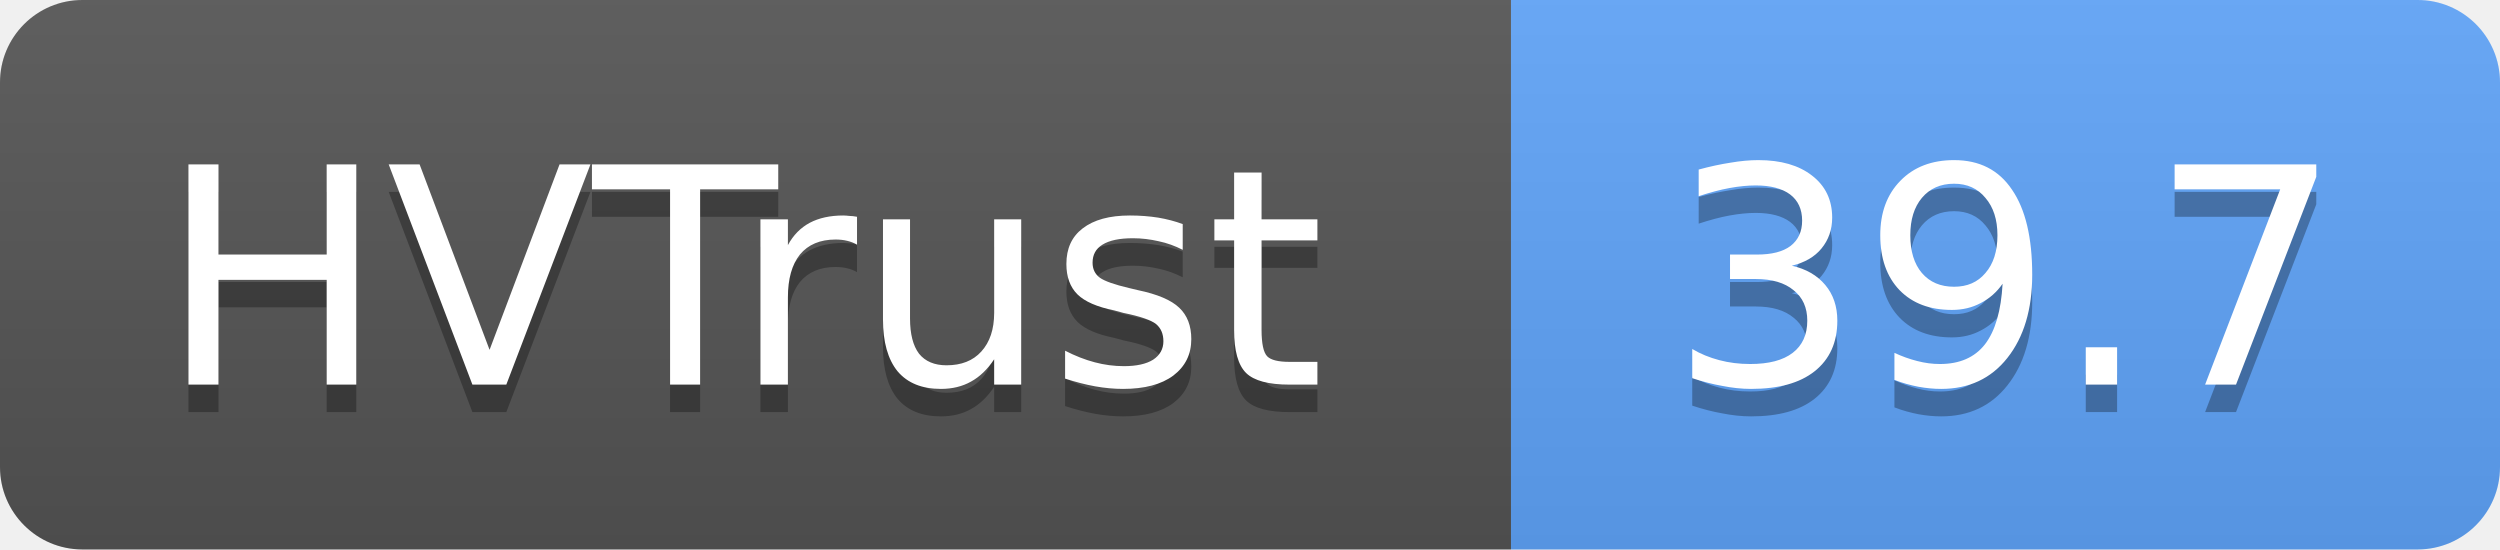
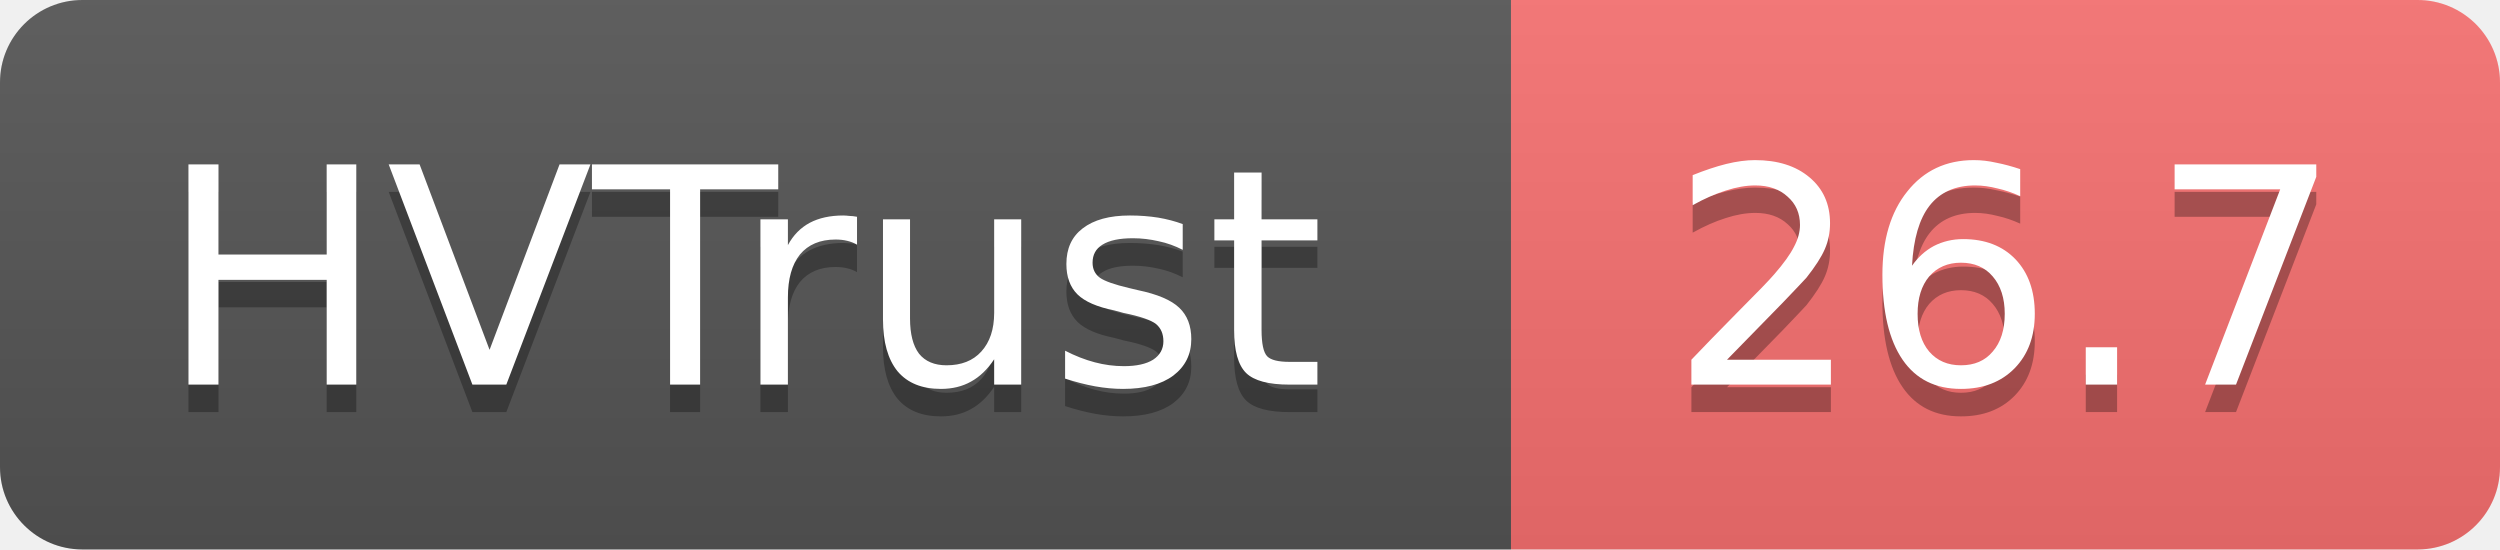
- <svg xmlns="http://www.w3.org/2000/svg" width="91" height="20" role="img" aria-label="HVTrust: 39.7">
+ <svg xmlns="http://www.w3.org/2000/svg" width="91" height="20" role="img" aria-label="HVTrust: 26.7">
  <linearGradient id="s" x2="0" y2="100%">
    <stop offset="0" stop-color="#bbb" stop-opacity=".1" />
    <stop offset="1" stop-opacity=".1" />
  </linearGradient>
  <clipPath id="r">
    <rect width="91" height="20" rx="3" fill="#fff" />
  </clipPath>
  <g clip-path="url(#r)">
    <rect width="55" height="20" fill="#555" />
-     <rect x="55" width="36" height="20" fill="#60a5fa" />
+     <rect x="55" width="36" height="20" fill="#f87171" />
    <rect width="91" height="20" fill="url(#s)" />
  </g>
  <g fill="#fff" text-anchor="middle" font-family="Verdana,Geneva,DejaVu Sans,sans-serif" text-rendering="geometricPrecision" font-size="11">
    <text x="27" y="15" fill="#010101" fill-opacity=".3">HVTrust</text>
    <text x="27" y="14">HVTrust</text>
-     <text x="73" y="15" fill="#010101" fill-opacity=".3">39.7</text>
-     <text x="73" y="14">39.7</text>
+     <text x="73" y="15" fill="#010101" fill-opacity=".3">26.7</text>
+     <text x="73" y="14">26.7</text>
  </g>
</svg>
